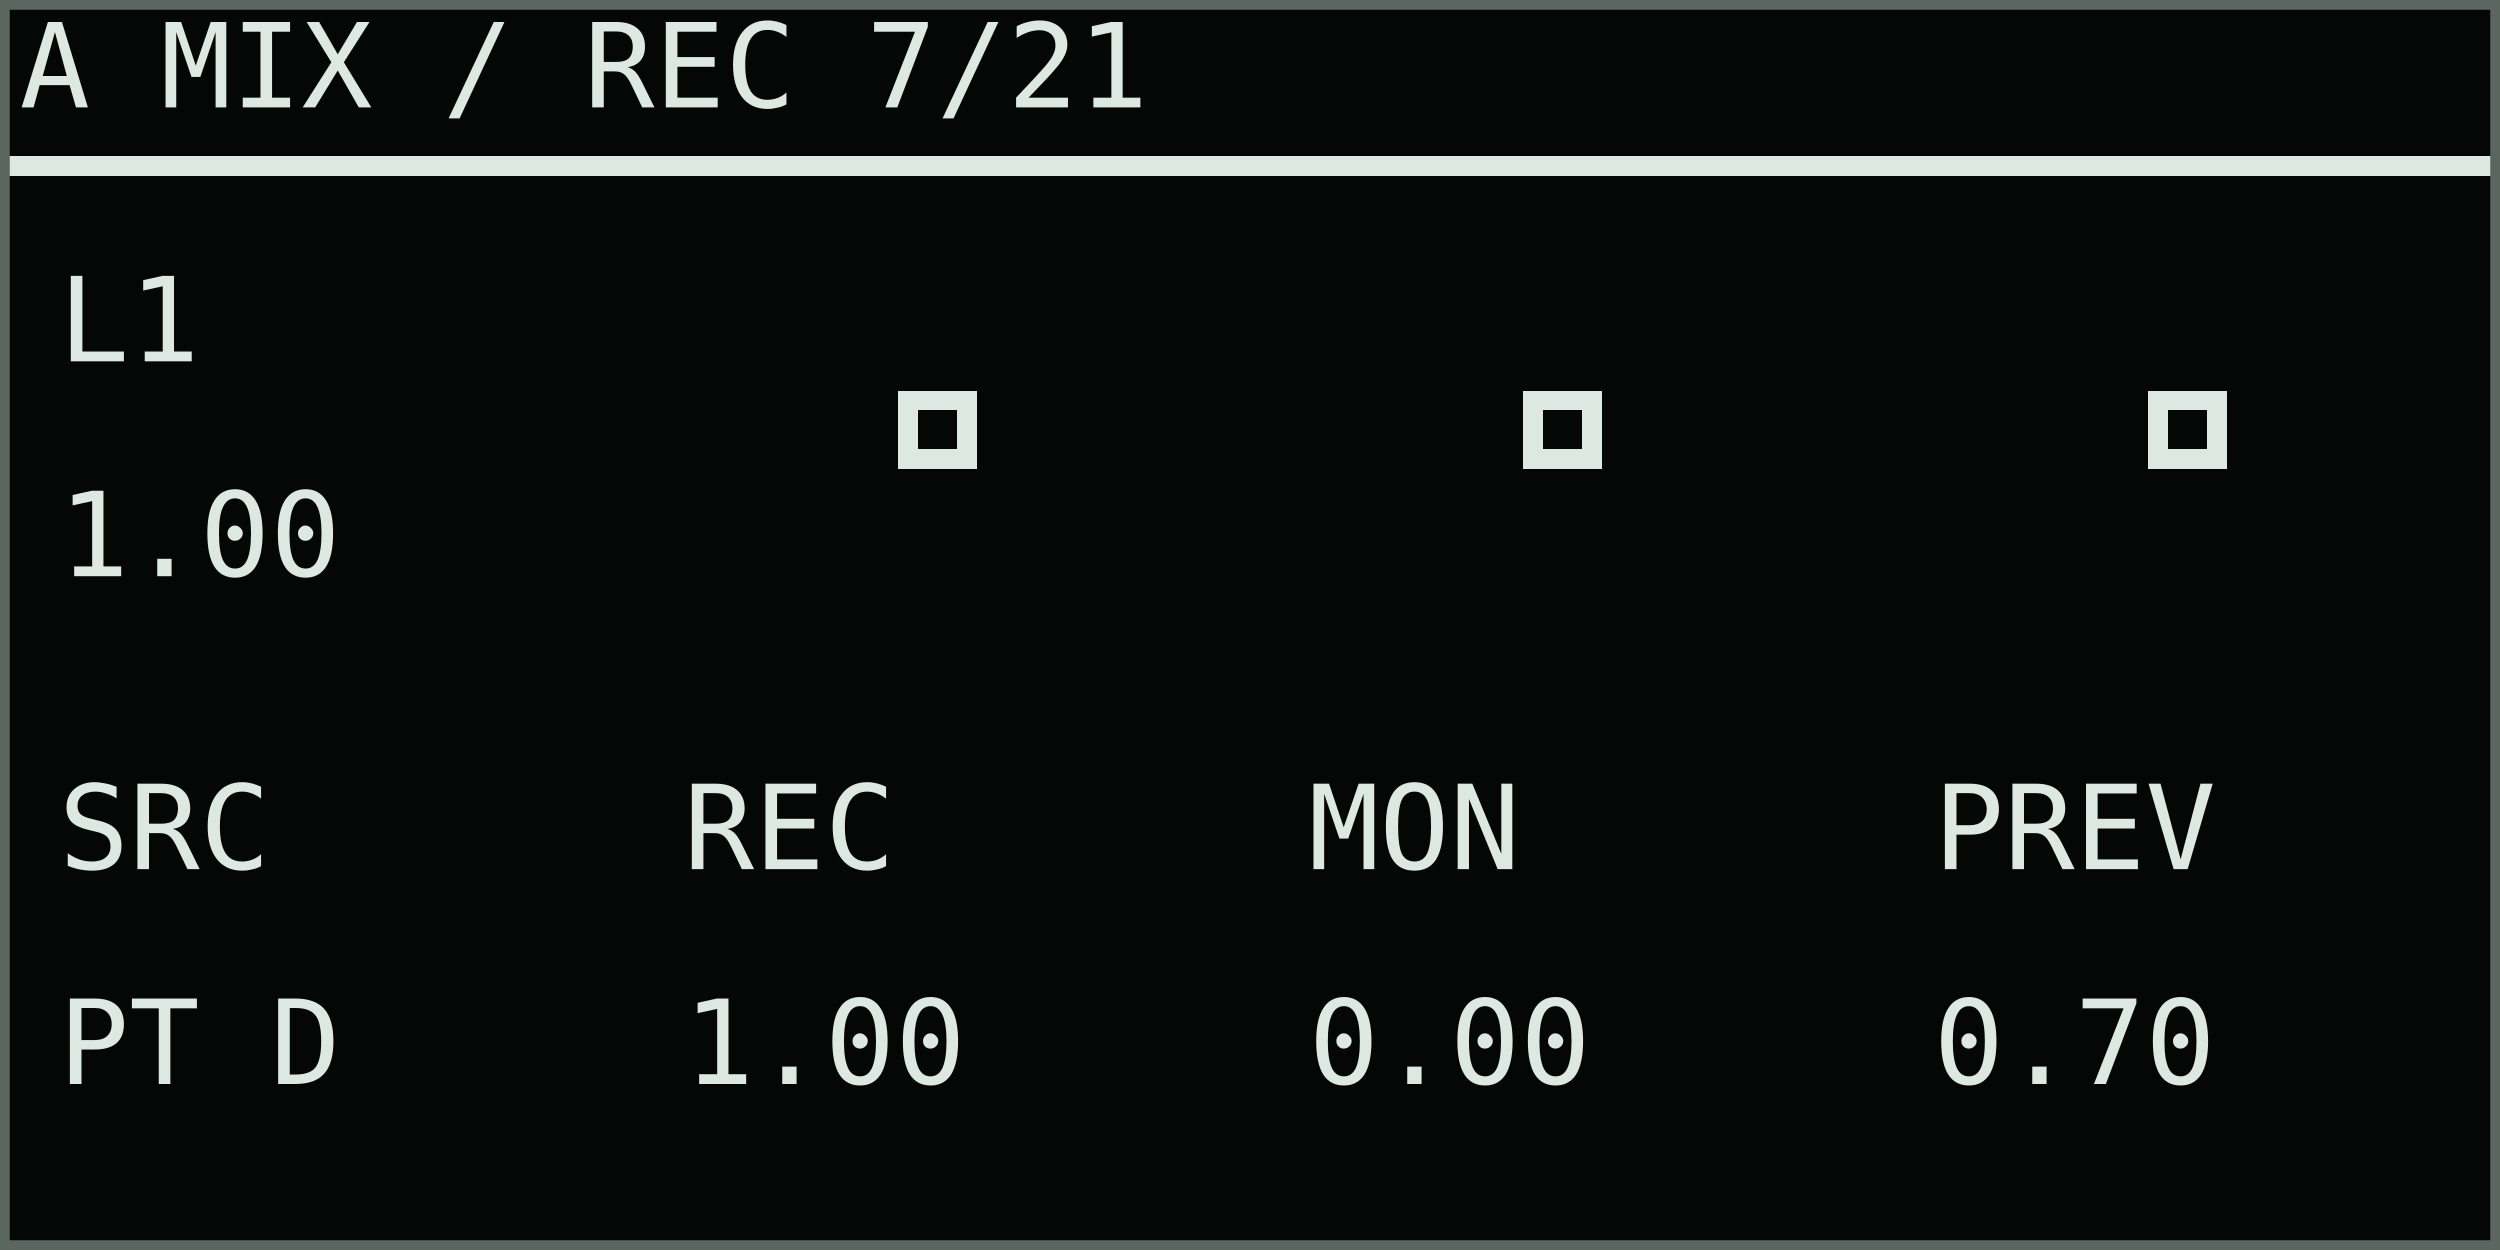
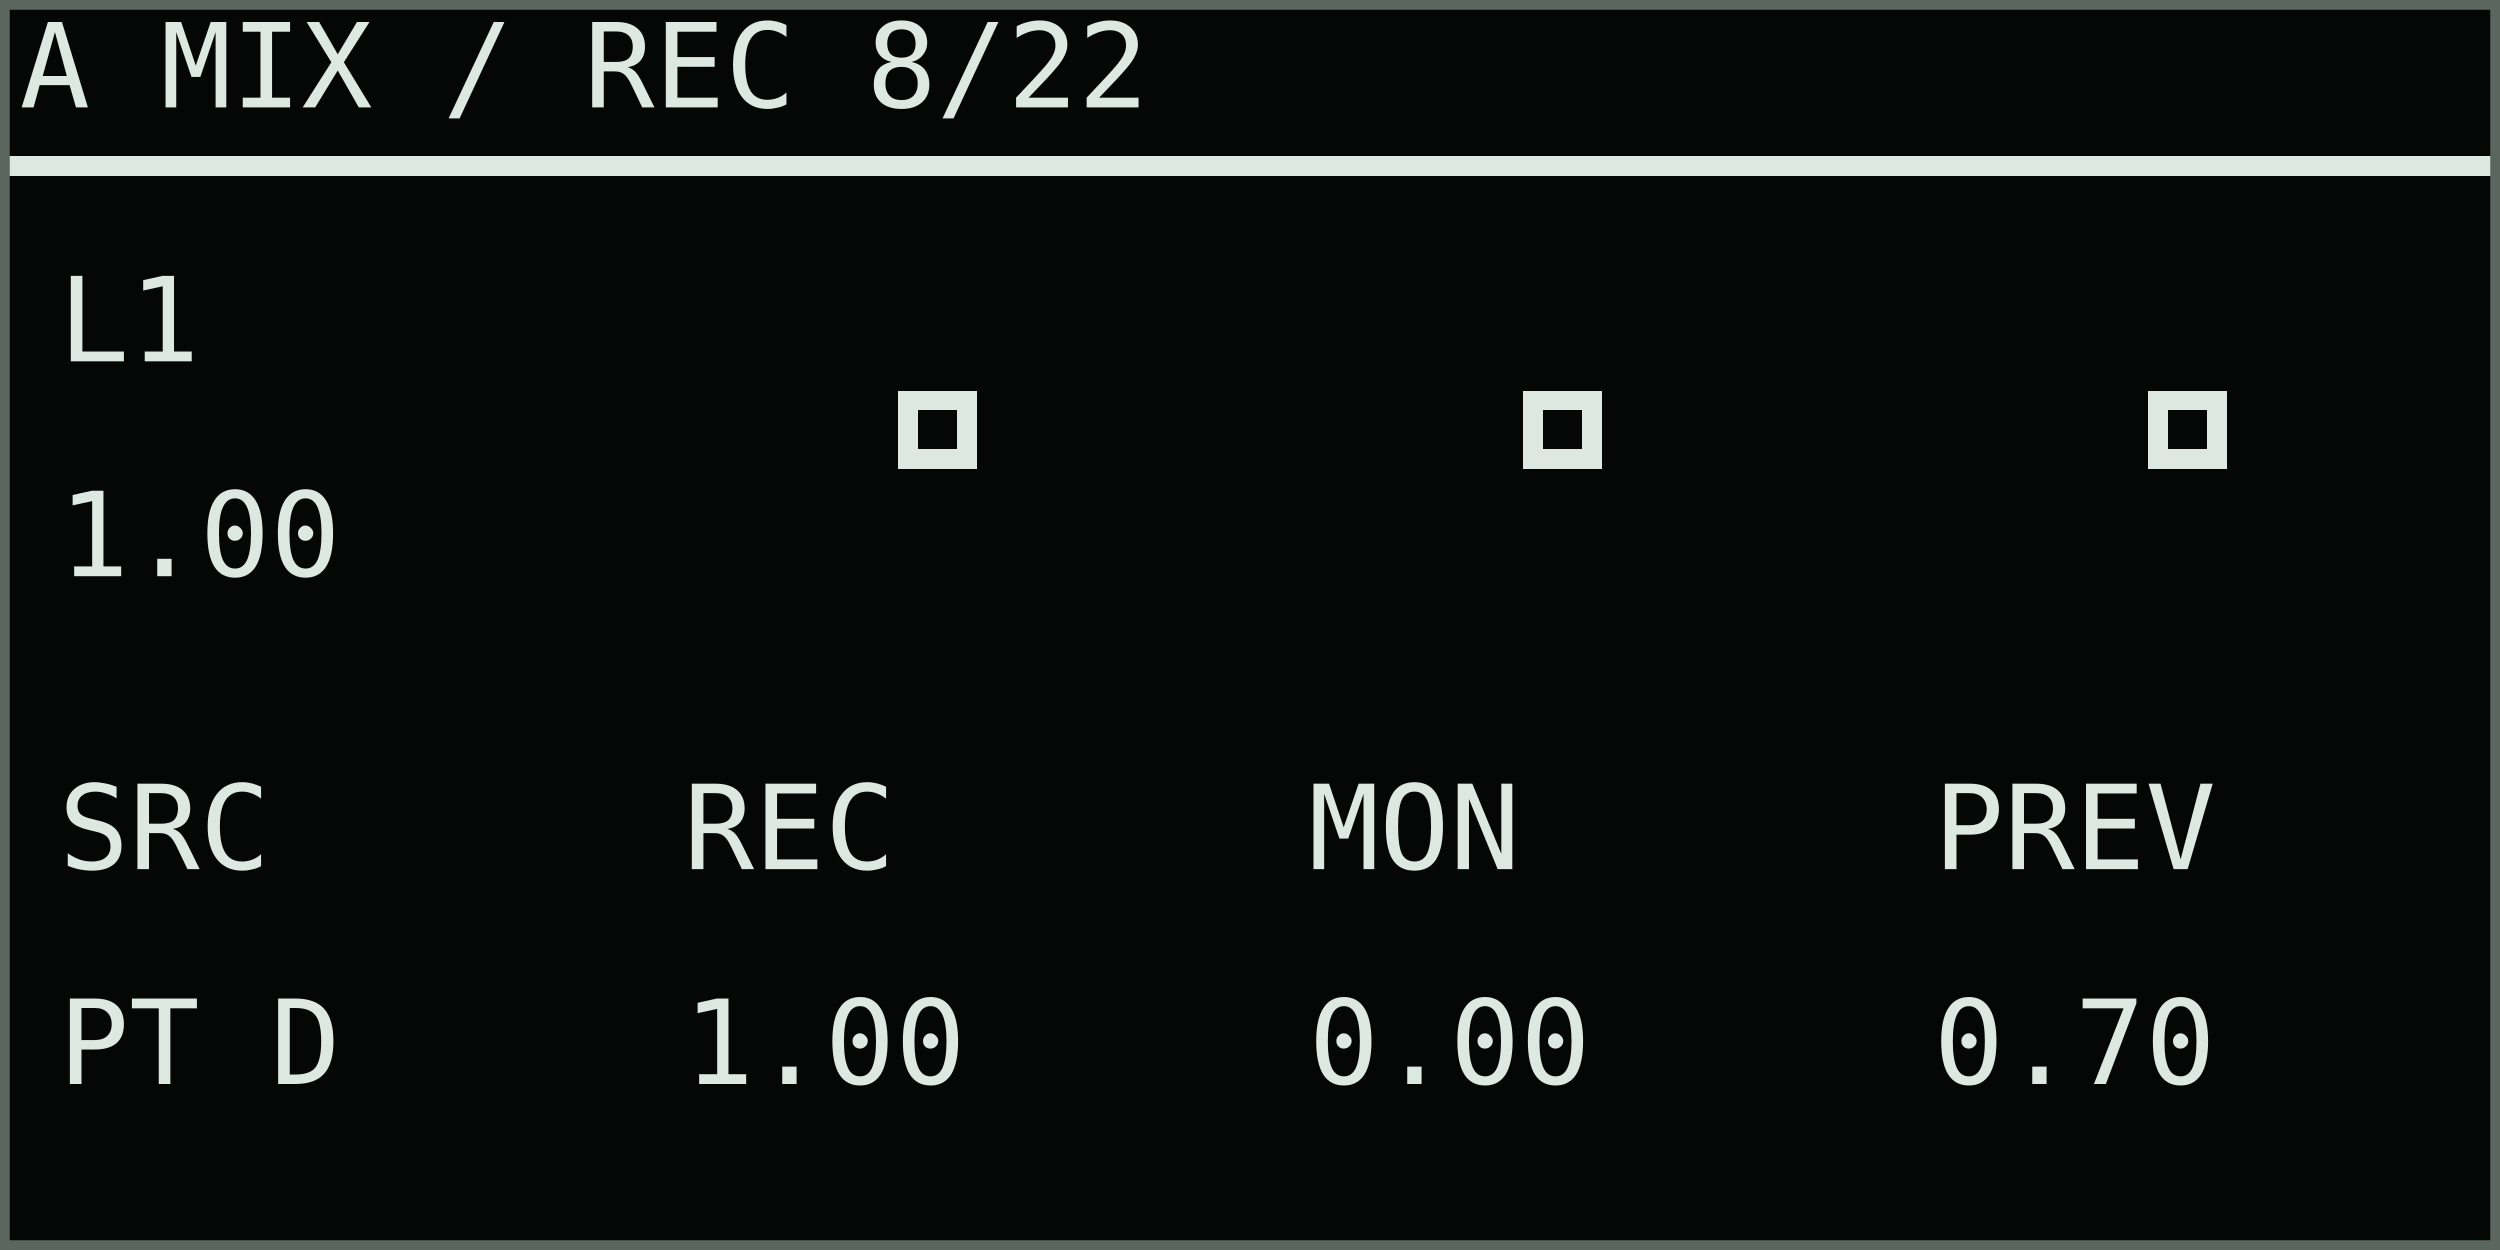
<svg xmlns="http://www.w3.org/2000/svg" width="768" height="384" viewBox="0 0 128 64" role="img" aria-labelledby="title desc">
  <rect width="128" height="64" fill="#050706" />
  <g shape-rendering="crispEdges" font-family="DejaVu Sans Mono, IBM Plex Mono, monospace" font-size="6" font-style="normal" font-weight="400" text-rendering="geometricPrecision">
-     <text x="1" y="5.5" fill="#dce8e1">A MIX / REC 7/21</text>
+     <text x="1" y="5.5" fill="#dce8e1">A MIX / REC 8/22</text>
    <rect x="0" y="8" width="128" height="1" fill="#dce8e1" />
    <text x="3" y="18.5" fill="#dce8e1">L1</text>
    <text x="3" y="29.5" fill="#dce8e1">1.00</text>
    <rect x="46" y="20" width="4" height="4" fill="#dce8e1" />
    <rect x="47" y="21" width="2" height="2" fill="#050706" />
    <rect x="78" y="20" width="4" height="4" fill="#dce8e1" />
    <rect x="79" y="21" width="2" height="2" fill="#050706" />
    <rect x="110" y="20" width="4" height="4" fill="#dce8e1" />
    <rect x="111" y="21" width="2" height="2" fill="#050706" />
    <text x="3" y="44.5" fill="#dce8e1">SRC</text>
    <text x="3" y="55.5" fill="#dce8e1">PT D</text>
    <text x="35" y="44.5" fill="#dce8e1">REC</text>
    <text x="35" y="55.5" fill="#dce8e1">1.00</text>
    <text x="67" y="44.5" fill="#dce8e1">MON</text>
    <text x="67" y="55.5" fill="#dce8e1">0.00</text>
    <text x="99" y="44.5" fill="#dce8e1">PREV</text>
    <text x="99" y="55.5" fill="#dce8e1">0.70</text>
  </g>
  <rect x="0.25" y="0.25" width="127.5" height="63.5" fill="none" stroke="#5b6661" stroke-width="0.5" />
</svg>
